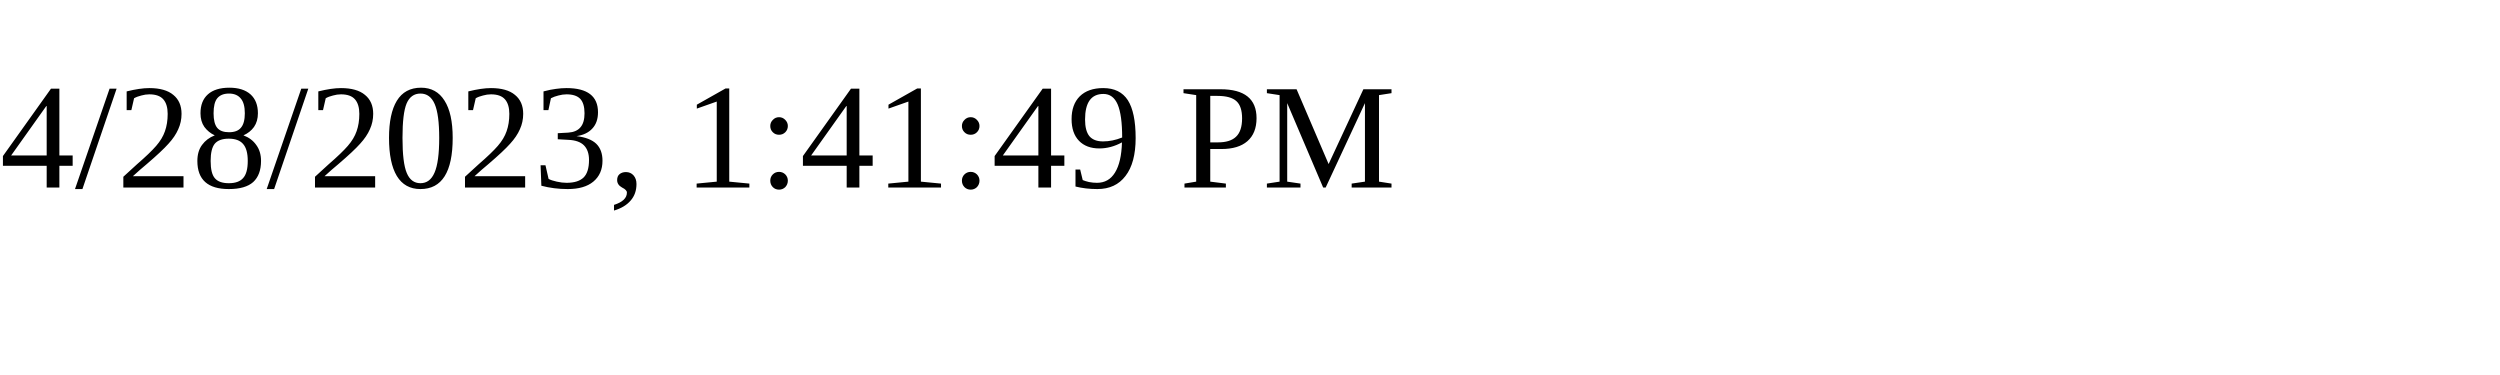
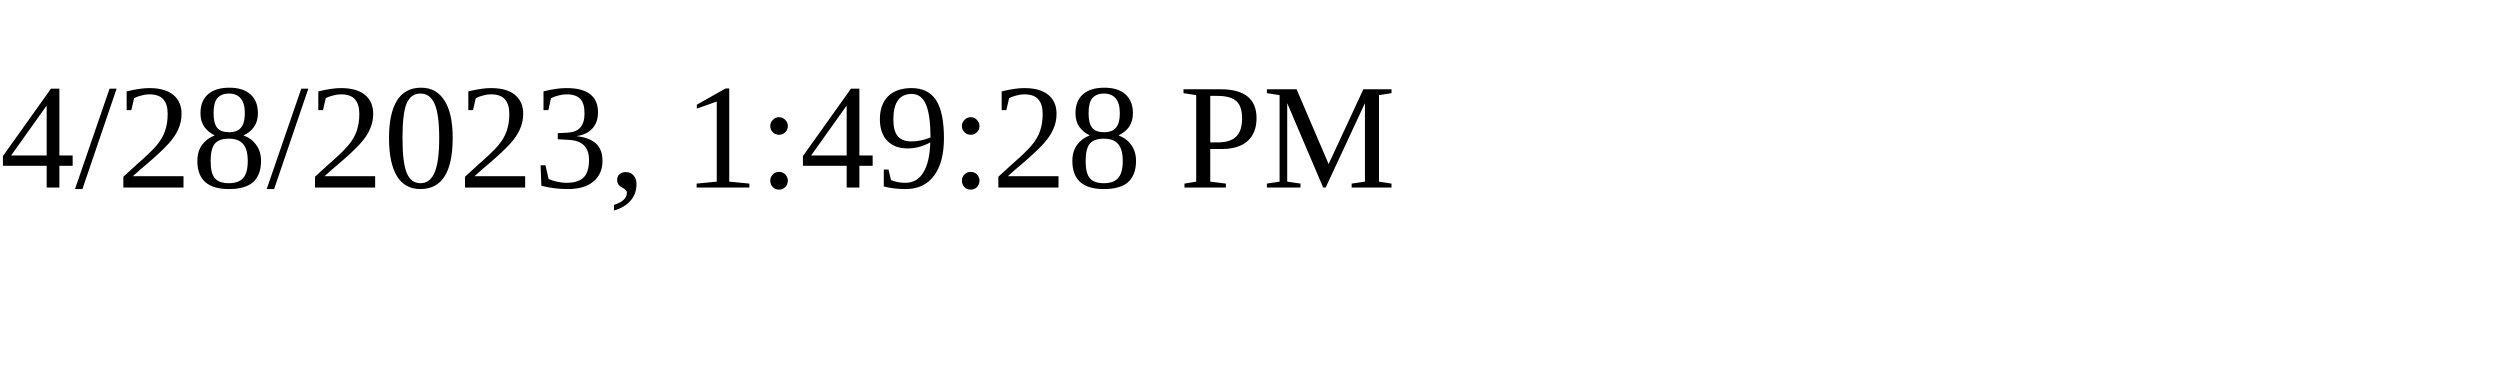
<svg xmlns="http://www.w3.org/2000/svg" height="30" width="200">
-   <text x="0" y="15">4/28/2023, 1:41:49 PM</text>
+   <text x="0" y="15">4/28/2023, 1:49:28 PM</text>
</svg>
